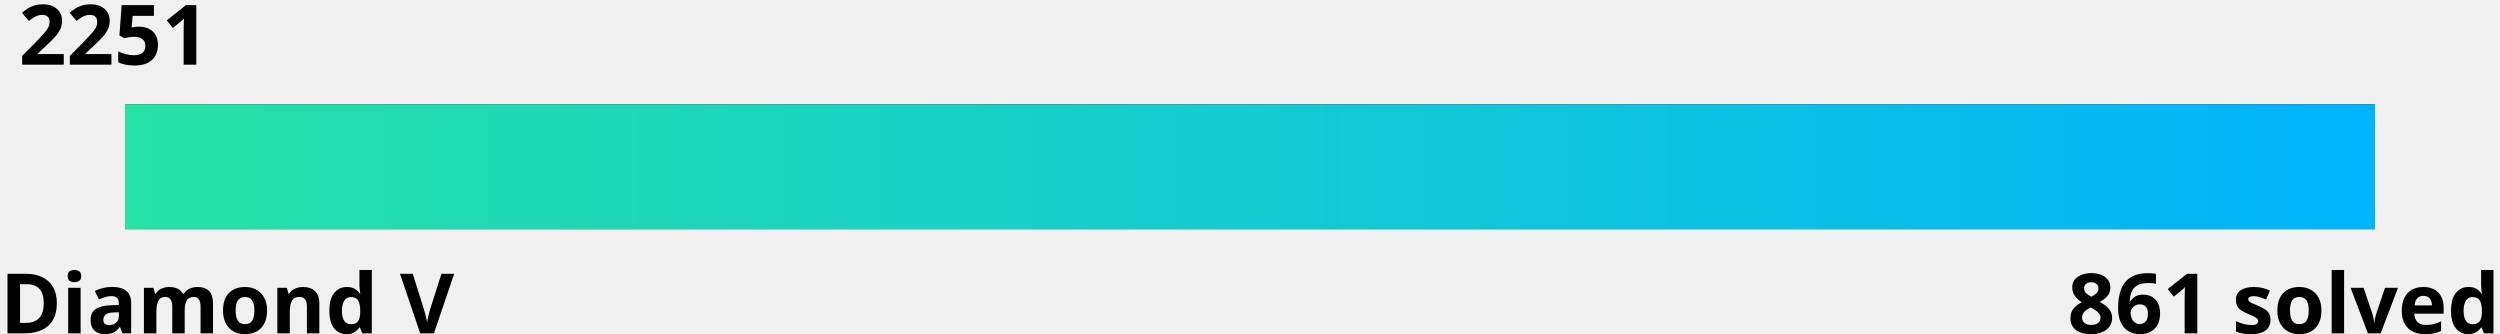
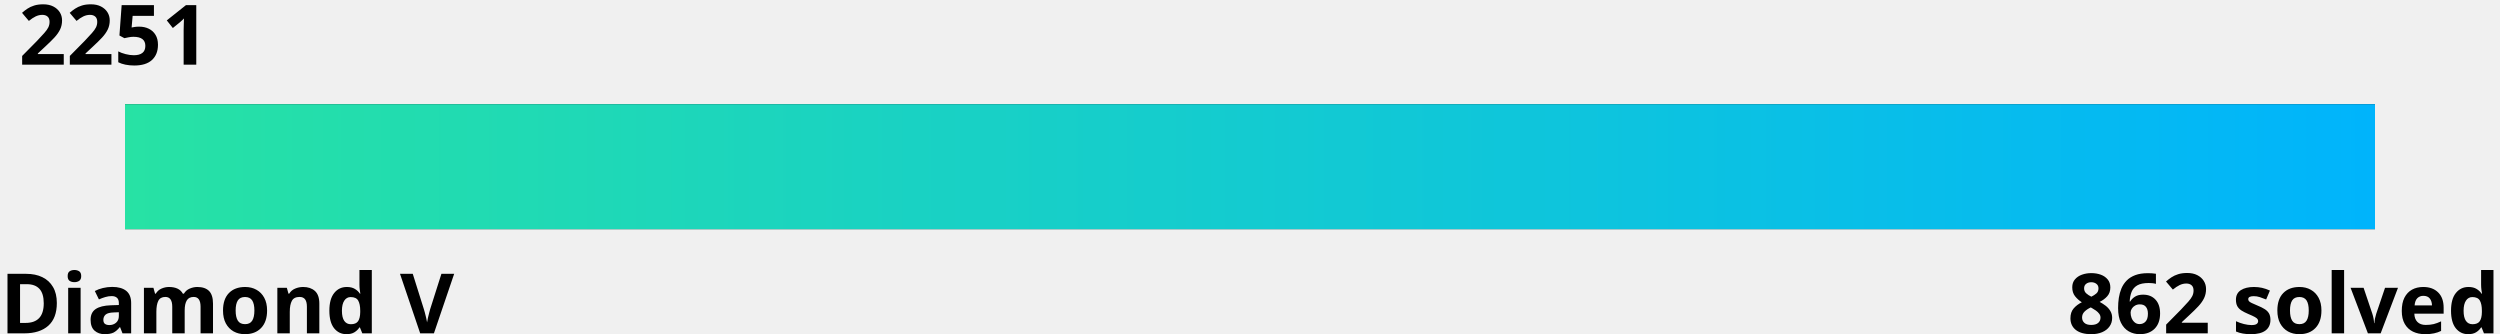
<svg xmlns="http://www.w3.org/2000/svg" width="600" height="80">
  <linearGradient id="a" x1="0%" y1="0%" x2="100%" y2="0%">
    <stop offset="0" stop-color="#27e2a4" />
    <stop offset="1" stop-color="#00b4fc" />
  </linearGradient>
  <style>
    .text {
      fill: #000;
    }
    .bar-bg {
      fill: #000000;
    }
    
    @media (prefers-color-scheme: dark) {
      .text {
        fill: #fff;
      }
      .bar-bg {
        fill: #fff;
      }
    }
  </style>
  <g font-family="Noto Sans,Verdana,Geneva,sans-serif" font-size="20" font-weight="bold">
    <text id="rating" x="5%" y="0%" class="text" text-anchor="middle" dominant-baseline="hanging">2251
      <animate attributeName="x" from="5%" to="50.9%" dur="1s" fill="freeze" calcMode="spline" keyTimes="0;1" keySplines="0 0 0.58 1.0" />
    </text>
    <text x="0" y="100%" class="text" text-anchor="start">Diamond V</text>
-     <text x="100%" y="100%" class="text" text-anchor="end">861 solved</text>
+     <text x="100%" y="100%" class="text" text-anchor="end">862 solved</text>
  </g>
  <rect x="5%" y="25" width="90%" height="30" class="bar-bg" />
  <rect x="5%" y="25" width="90%" height="30" fill="url(#a)">
    <animate attributeName="width" from="0" to="45.9%" dur="1.5s" fill="freeze" calcMode="spline" keyTimes="0;1" keySplines="0 0 0.58 1.0" />
  </rect>
</svg>
